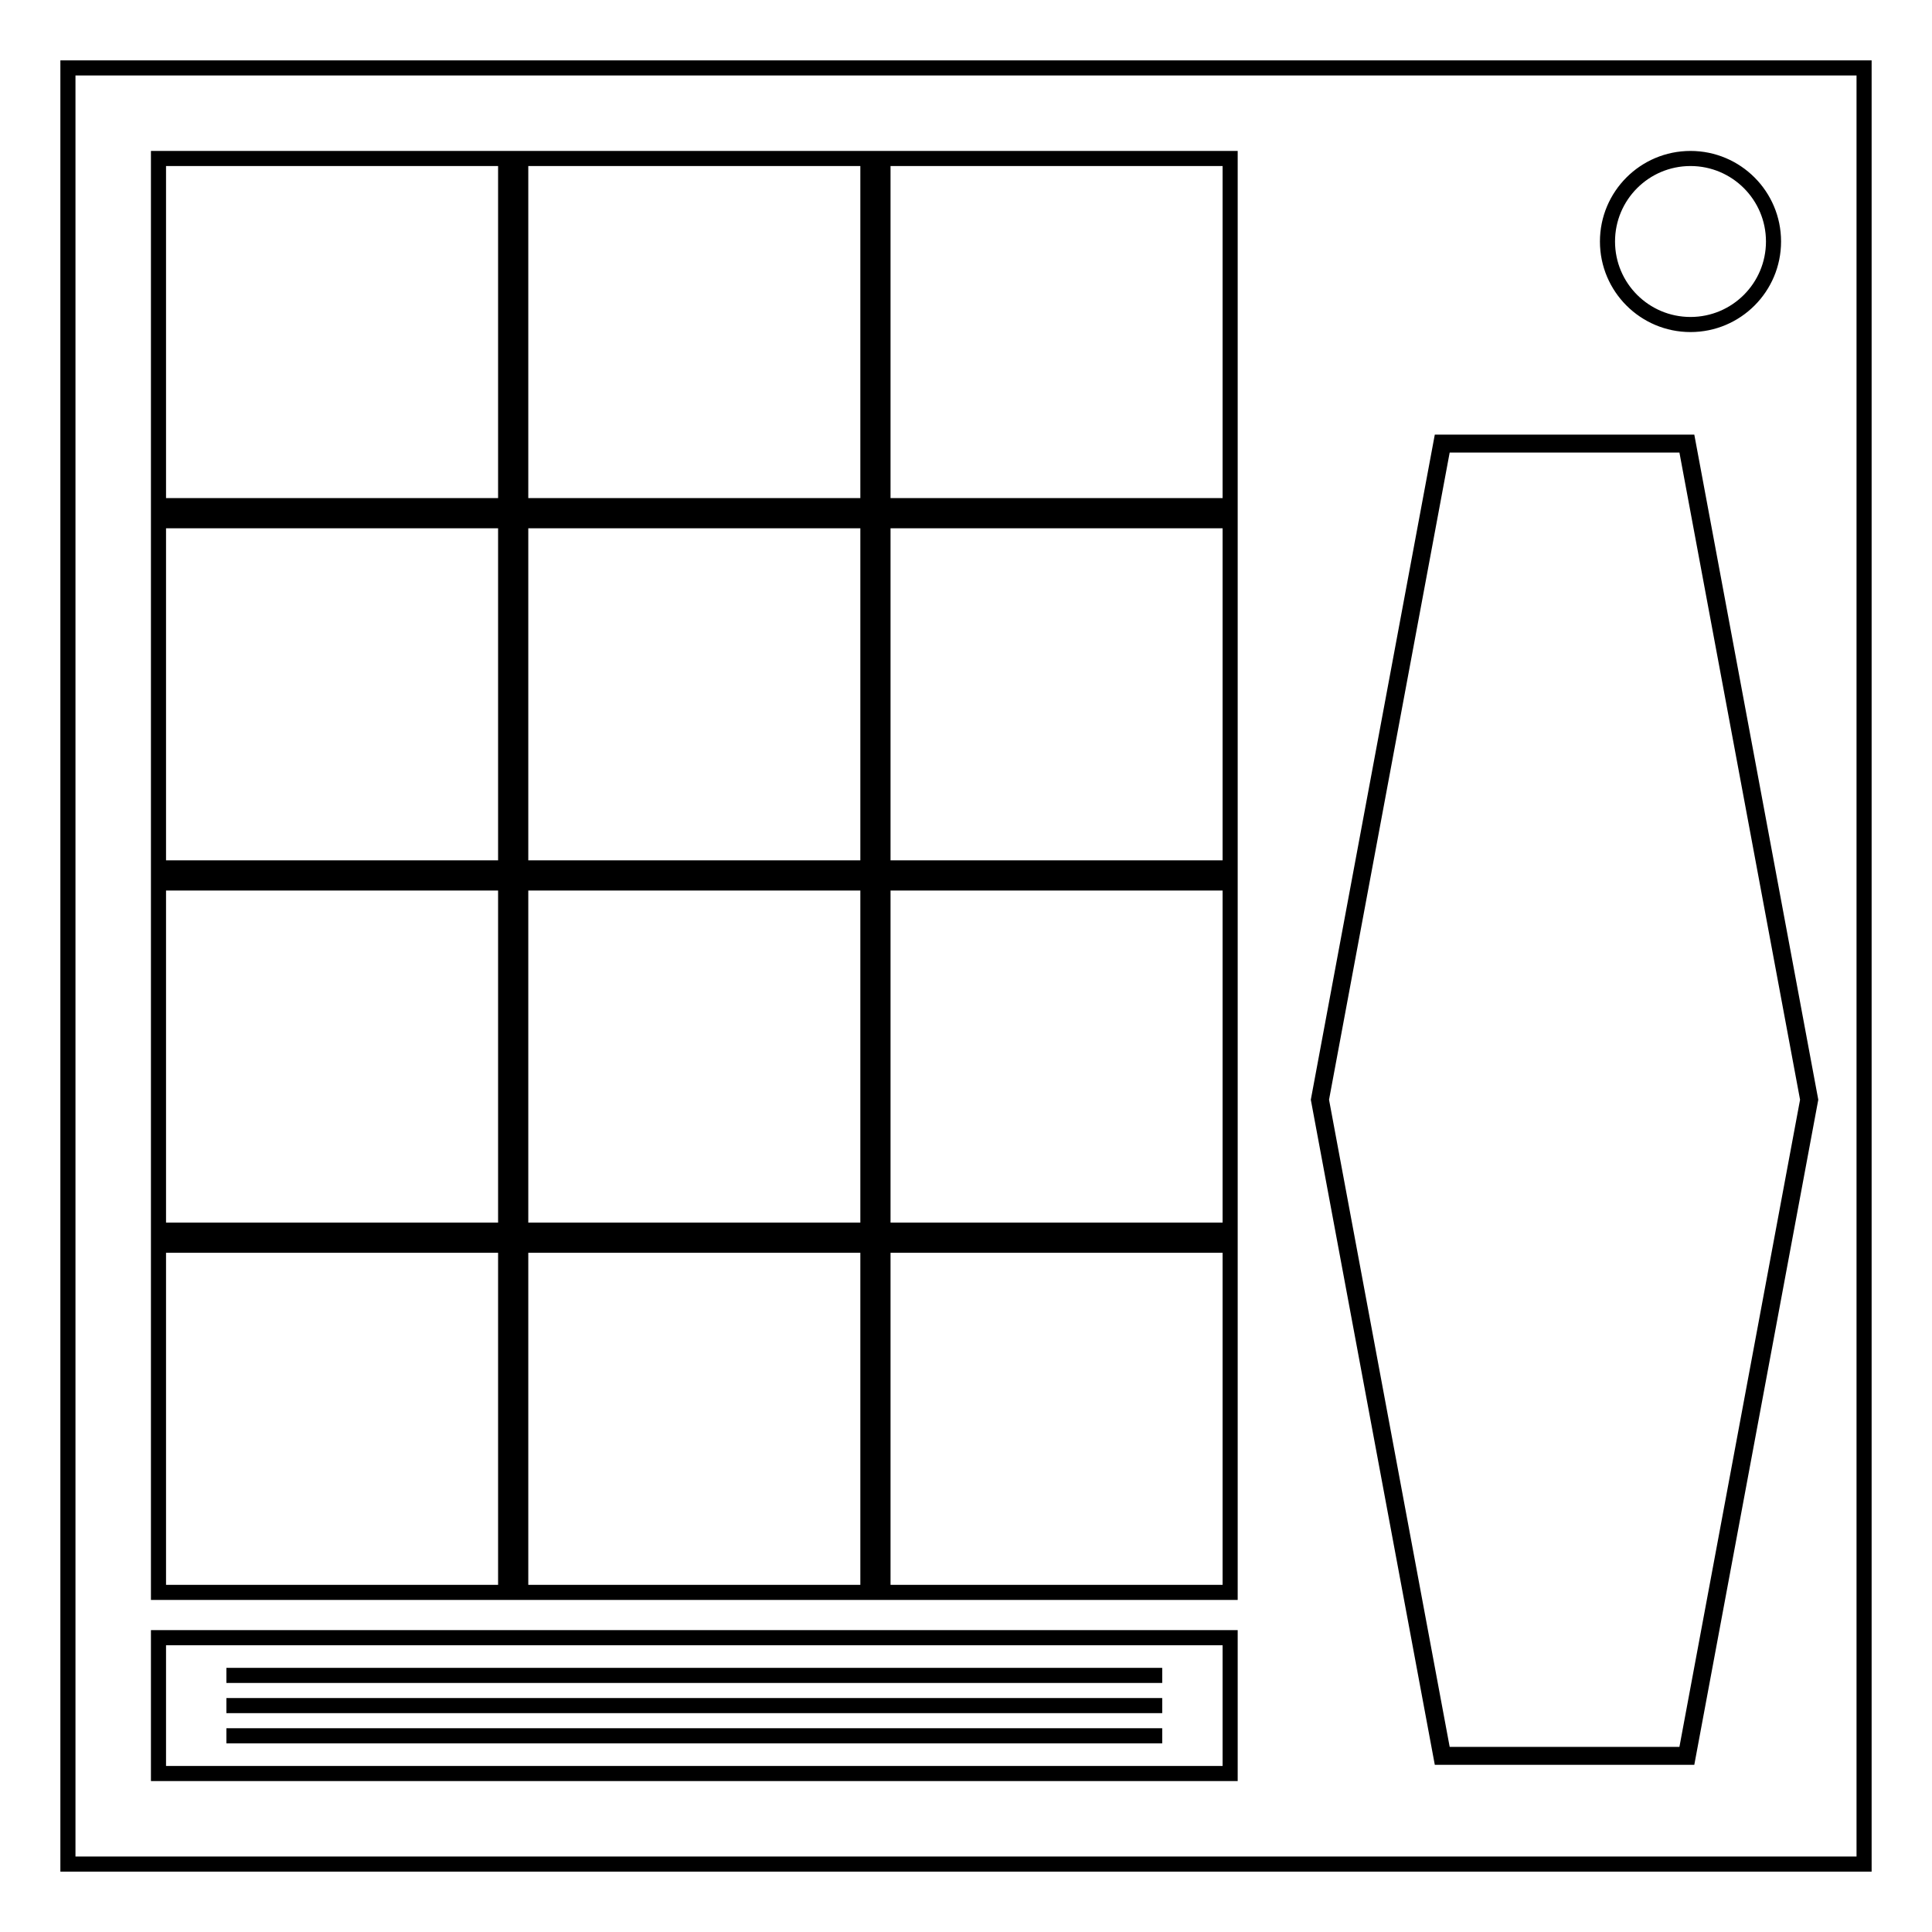
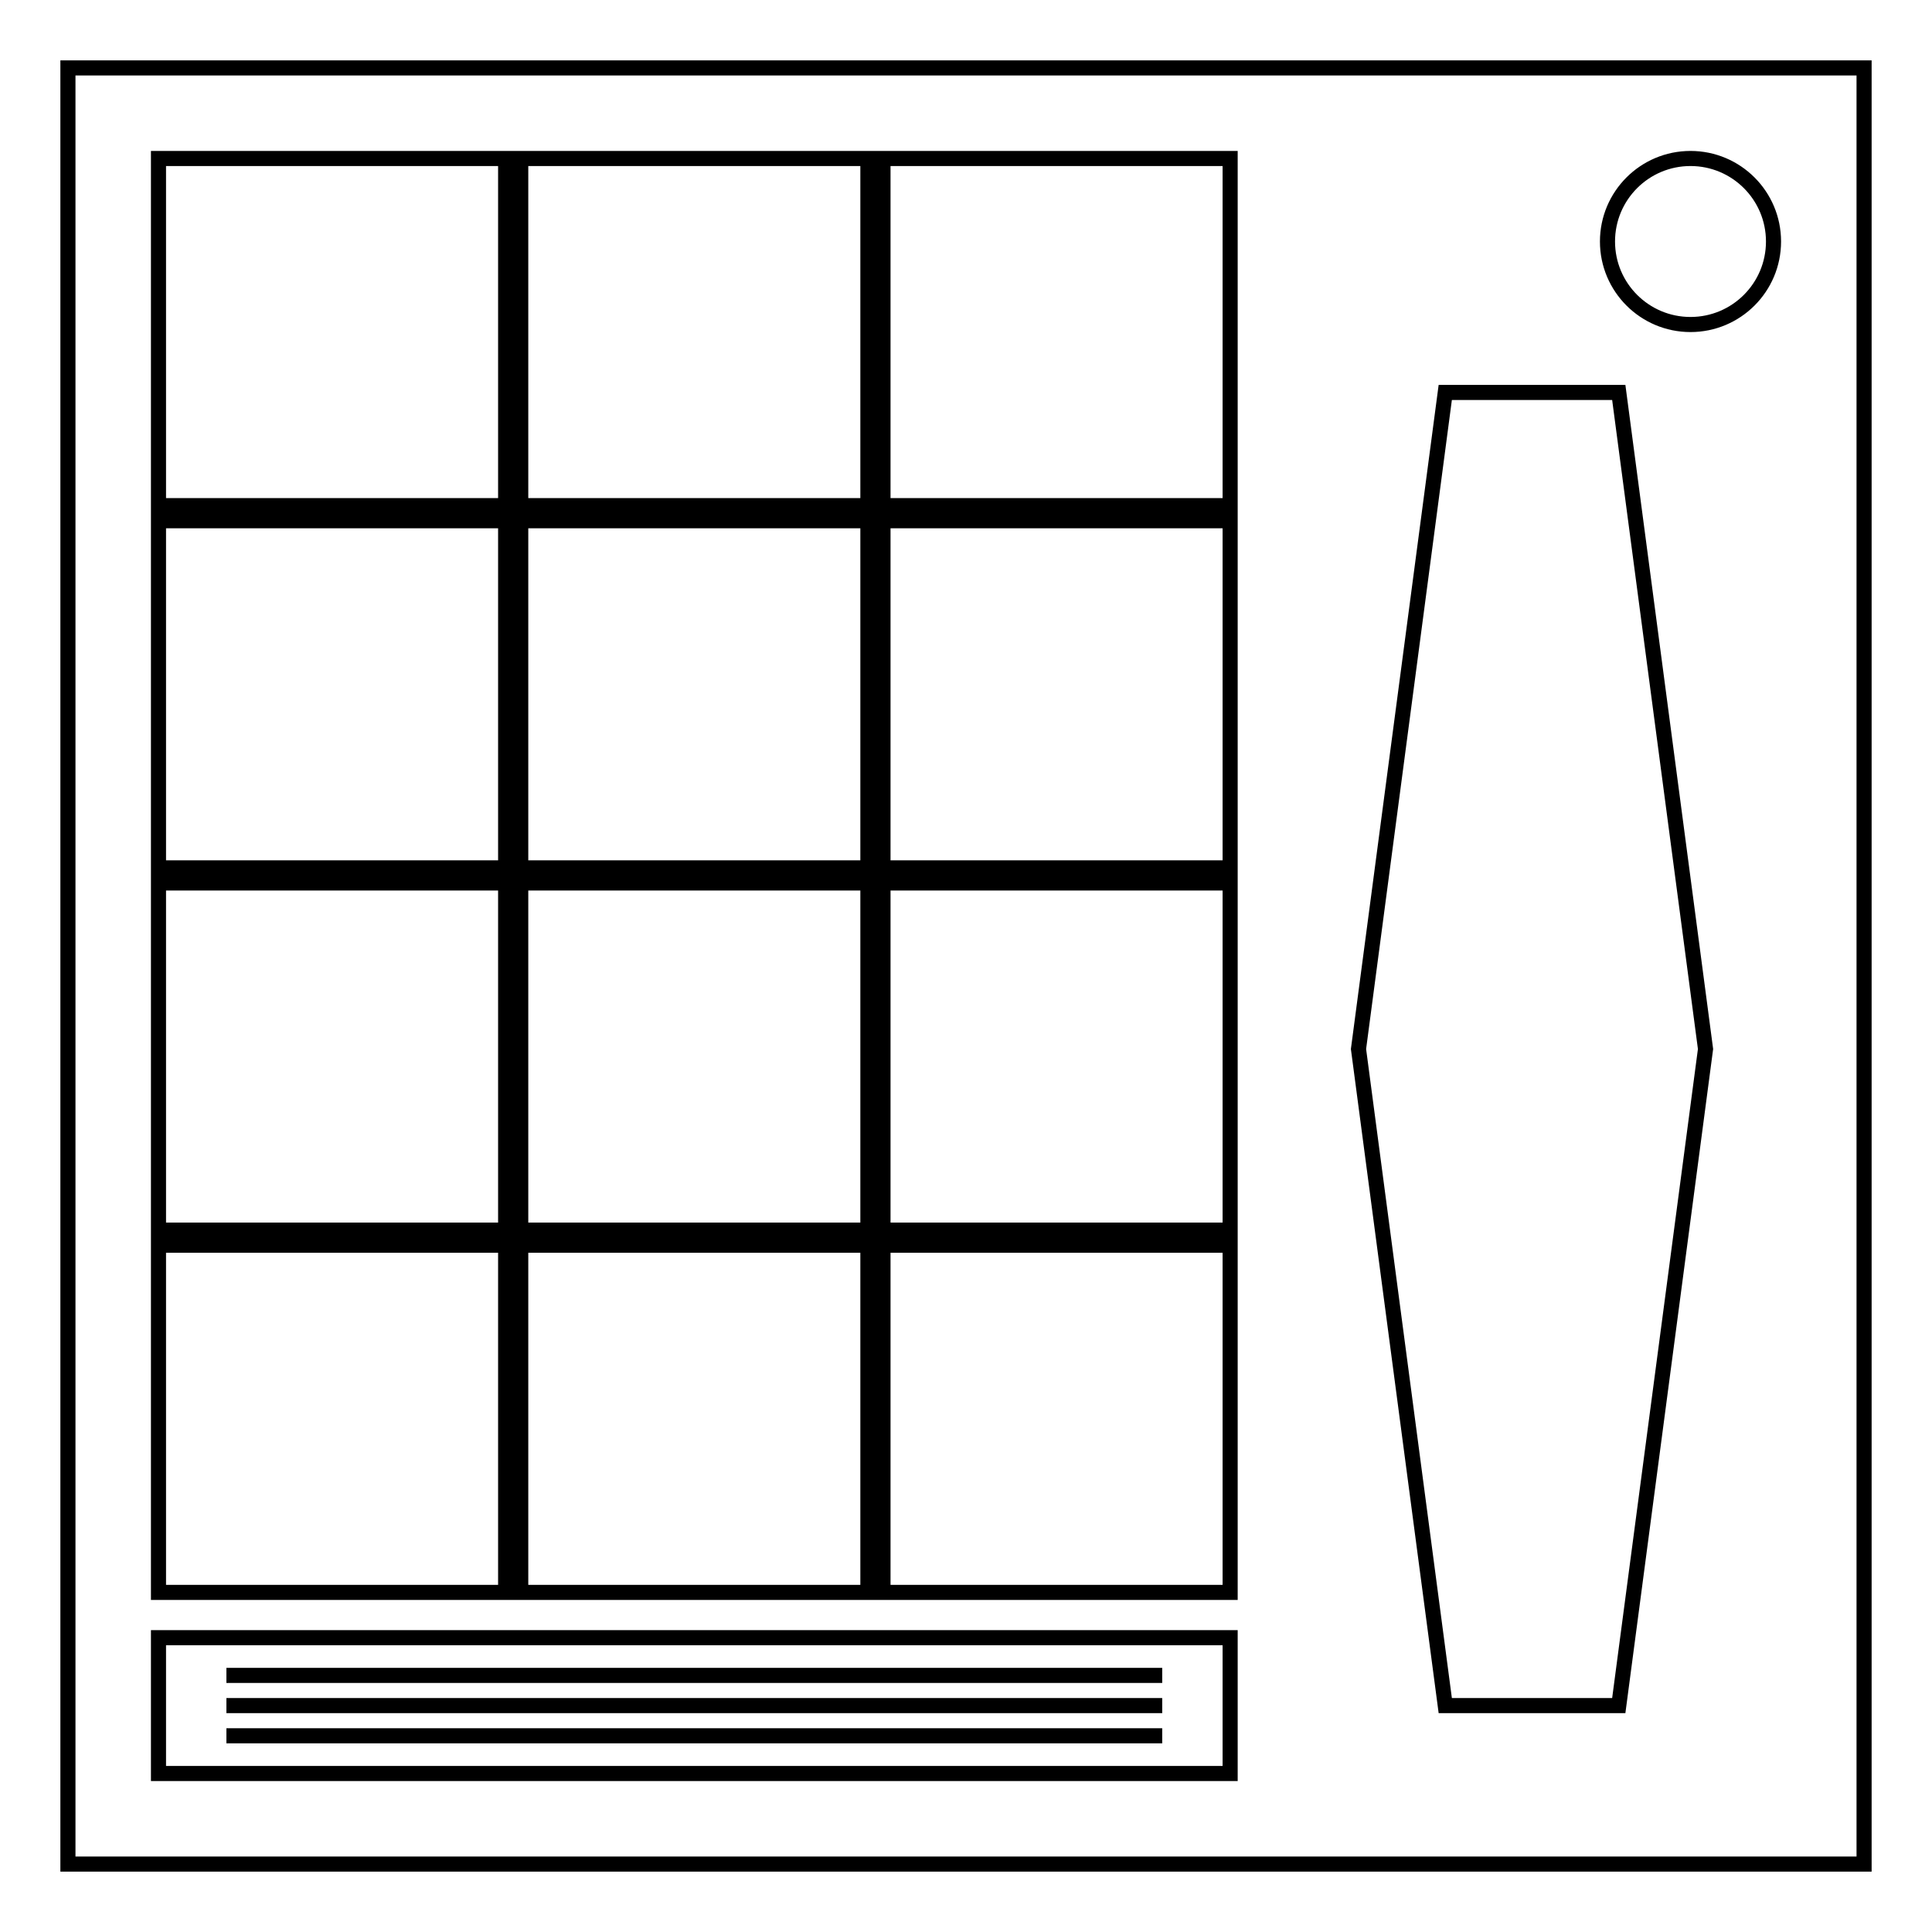
<svg xmlns="http://www.w3.org/2000/svg" width="512" height="512" fill="none">
-   <defs />
  <g style="line-height:1;-inkscape-font-specification:'Oxanium, Normal';font-variant-ligatures:normal;font-variant-caps:normal;font-variant-numeric:normal;font-feature-settings:normal;text-align:center">
-     <path fill="#000" d="M8 535.531v-15.271h3.042l3.615 10.812q.5 1.51.729 2.26.26-.833.812-2.448l3.656-10.625h2.719v15.271h-1.948v-12.781l-4.437 12.781h-1.823l-4.417-13v13zm24.833-1.365q-1.042.885-2.01 1.25-.958.365-2.062.365-1.823 0-2.802-.885-.979-.896-.979-2.281 0-.812.365-1.479.375-.677.969-1.083.604-.406 1.354-.615.552-.146 1.667-.281 2.271-.271 3.344-.646.01-.385.01-.49 0-1.146-.531-1.615-.719-.635-2.135-.635-1.323 0-1.958.469-.625.458-.927 1.635l-1.833-.25q.25-1.177.823-1.896.573-.729 1.656-1.115 1.083-.396 2.51-.396 1.417 0 2.302.333.885.333 1.302.844.417.5.583 1.271.094.479.094 1.729v2.5q0 2.615.115 3.312.125.687.479 1.323h-1.958q-.292-.583-.375-1.365zm-.156-4.187q-1.021.417-3.062.708-1.156.167-1.635.375-.479.208-.74.615-.26.396-.26.885 0 .75.562 1.25.573.5 1.667.5 1.083 0 1.927-.469.844-.479 1.24-1.302.302-.635.302-1.875zm11.99 5.552v-1.396q-1.052 1.646-3.094 1.646-1.323 0-2.437-.729-1.104-.729-1.719-2.031-.604-1.312-.604-3.01 0-1.656.552-3 .552-1.354 1.656-2.073 1.104-.719 2.469-.719 1 0 1.781.427.781.417 1.271 1.094v-5.479h1.865v15.271zm-5.927-5.521q0 2.125.896 3.177.896 1.052 2.115 1.052 1.229 0 2.083-1 .865-1.01.865-3.073 0-2.271-.875-3.333-.875-1.062-2.156-1.062-1.25 0-2.094 1.021-.833 1.021-.833 3.219zm18.198 1.958l1.937.24q-.458 1.698-1.698 2.635-1.24.938-3.167.938-2.427 0-3.854-1.49-1.417-1.5-1.417-4.198 0-2.792 1.437-4.333 1.437-1.542 3.729-1.542 2.219 0 3.625 1.51 1.406 1.51 1.406 4.25 0 .167-.01.5h-8.25q.104 1.823 1.031 2.792.927.969 2.312.969 1.031 0 1.76-.542.729-.542 1.156-1.729zm-6.156-3.031h6.177q-.125-1.396-.708-2.094-.896-1.083-2.323-1.083-1.292 0-2.177.865-.875.865-.969 2.312zm18.104 6.594h-1.74v-15.271h1.875v5.448q1.187-1.49 3.031-1.49 1.021 0 1.927.417.917.406 1.5 1.156.594.74.927 1.792.333 1.052.333 2.25 0 2.844-1.406 4.396-1.406 1.552-3.375 1.552-1.958 0-3.073-1.635zm-.021-5.615q0 1.99.542 2.875.885 1.448 2.396 1.448 1.229 0 2.125-1.062.896-1.073.896-3.188 0-2.167-.865-3.198-.854-1.031-2.073-1.031-1.229 0-2.125 1.073-.896 1.062-.896 3.083zm10.083 9.875l-.208-1.76q.615.167 1.073.167.625 0 1-.208.375-.208.615-.583.177-.281.573-1.396.052-.156.167-.458l-4.198-11.083h2.021l2.302 6.406q.448 1.219.802 2.562.323-1.292.771-2.521l2.365-6.448h1.875l-4.208 11.25q-.677 1.823-1.052 2.51-.5.927-1.146 1.354-.646.438-1.542.438-.542 0-1.208-.229zm16.823-4.26v-15.271h2.021v13.469h7.521v1.802zm11.729-13.115v-2.156h1.875v2.156zm0 13.115v-11.062h1.875v11.062zm4.698 0v-15.271h1.875v15.271zm4.042-3.302l1.854-.292q.156 1.115.865 1.708.719.594 2 .594 1.292 0 1.917-.521.625-.531.625-1.24 0-.635-.552-1-.385-.25-1.917-.635-2.062-.521-2.865-.896-.792-.385-1.208-1.052-.406-.677-.406-1.49 0-.74.333-1.365.344-.635.927-1.052.438-.323 1.188-.542.76-.229 1.625-.229 1.302 0 2.281.375.99.375 1.458 1.021.469.635.646 1.708l-1.833.25q-.125-.854-.729-1.333-.594-.479-1.688-.479-1.292 0-1.844.427-.552.427-.552 1 0 .365.229.656.229.302.719.5.281.104 1.656.479 1.99.531 2.771.875.792.333 1.24.979.448.646.448 1.604 0 .937-.552 1.771-.542.823-1.573 1.281-1.031.448-2.333.448-2.156 0-3.292-.896-1.125-.896-1.437-2.656zm11.417 3.302v-15.271h1.875v5.479q1.312-1.521 3.312-1.521 1.229 0 2.135.49.906.479 1.292 1.333.396.854.396 2.479v7.01h-1.875v-7.01q0-1.406-.615-2.042-.604-.646-1.719-.646-.833 0-1.573.438-.729.427-1.042 1.167t-.312 2.042v6.052zm19.094-1.365q-1.042.885-2.01 1.25-.958.365-2.062.365-1.823 0-2.802-.885-.979-.896-.979-2.281 0-.812.365-1.479.375-.677.969-1.083.604-.406 1.354-.615.552-.146 1.667-.281 2.271-.271 3.344-.646.01-.385.01-.49 0-1.146-.531-1.615-.719-.635-2.135-.635-1.323 0-1.958.469-.625.458-.927 1.635l-1.833-.25q.25-1.177.823-1.896.573-.729 1.656-1.115 1.083-.396 2.51-.396 1.417 0 2.302.333.885.333 1.302.844.417.5.583 1.271.094.479.094 1.729v2.5q0 2.615.115 3.312.125.687.479 1.323h-1.958q-.292-.583-.375-1.365zm-.156-4.187q-1.021.417-3.062.708-1.156.167-1.635.375-.479.208-.74.615-.26.396-.26.885 0 .75.562 1.25.573.5 1.667.5 1.083 0 1.927-.469.844-.479 1.24-1.302.302-.635.302-1.875zm11.99 5.552v-1.396q-1.052 1.646-3.094 1.646-1.323 0-2.437-.729-1.104-.729-1.719-2.031-.604-1.312-.604-3.01 0-1.656.552-3 .552-1.354 1.656-2.073 1.104-.719 2.469-.719 1 0 1.781.427.781.417 1.271 1.094v-5.479h1.865v15.271zm-5.927-5.521q0 2.125.896 3.177.896 1.052 2.115 1.052 1.229 0 2.083-1 .865-1.01.865-3.073 0-2.271-.875-3.333t-2.156-1.062q-1.25 0-2.094 1.021-.833 1.021-.833 3.219zm9.927-.01q0-3.073 1.708-4.552 1.427-1.229 3.479-1.229 2.281 0 3.729 1.5 1.448 1.49 1.448 4.125 0 2.135-.646 3.365-.635 1.219-1.865 1.896-1.219.677-2.667.677-2.323 0-3.76-1.49-1.427-1.49-1.427-4.292zm1.927 0q0 2.125.927 3.187.927 1.052 2.333 1.052 1.396 0 2.323-1.062.927-1.062.927-3.24 0-2.052-.938-3.104-.927-1.062-2.312-1.062-1.406 0-2.333 1.052-.927 1.052-.927 3.177zm12.687 5.531l-3.385-11.062h1.938l1.76 6.385.656 2.375q.042-.177.573-2.281l1.76-6.479h1.927l1.656 6.417.552 2.115.635-2.135 1.896-6.396h1.823l-3.458 11.062h-1.948l-1.76-6.625-.427-1.885-2.24 8.51zm19.917 0h-1.875v-11.948q-.677.646-1.781 1.292-1.094.646-1.969.969v-1.812q1.573-.74 2.75-1.792 1.177-1.052 1.667-2.042h1.208zm5.094-3.531l1.802-.167q.229 1.271.875 1.844.646.573 1.656.573.865 0 1.51-.396.656-.396 1.073-1.052.417-.667.698-1.792.281-1.125.281-2.292 0-.125-.01-.375-.562.896-1.542 1.458-.969.552-2.104.552-1.896 0-3.208-1.375-1.312-1.375-1.312-3.625 0-2.323 1.365-3.74 1.375-1.417 3.438-1.417 1.49 0 2.719.802 1.24.802 1.875 2.292.646 1.479.646 4.292 0 2.927-.635 4.667-.635 1.729-1.896 2.635-1.25.906-2.937.906-1.792 0-2.927-.99-1.135-1-1.365-2.802zm7.677-6.74q0-1.615-.865-2.562-.854-.948-2.062-.948-1.25 0-2.177 1.021-.927 1.021-.927 2.646 0 1.458.875 2.375.885.906 2.177.906 1.302 0 2.135-.906.844-.917.844-2.531zm4.198 6.74l1.802-.167q.229 1.271.875 1.844.646.573 1.656.573.865 0 1.51-.396.656-.396 1.073-1.052.417-.667.698-1.792.281-1.125.281-2.292 0-.125-.01-.375-.562.896-1.542 1.458-.969.552-2.104.552-1.896 0-3.208-1.375-1.312-1.375-1.312-3.625 0-2.323 1.365-3.74 1.375-1.417 3.438-1.417 1.49 0 2.719.802 1.24.802 1.875 2.292.646 1.479.646 4.292 0 2.927-.635 4.667-.635 1.729-1.896 2.635-1.25.906-2.937.906-1.792 0-2.927-.99-1.135-1-1.365-2.802zm7.677-6.74q0-1.615-.865-2.562-.854-.948-2.062-.948-1.25 0-2.177 1.021-.927 1.021-.927 2.646 0 1.458.875 2.375.885.906 2.177.906 1.302 0 2.135-.906.844-.917.844-2.531zm4.042-3v-1.802h9.885v1.458q-1.458 1.552-2.896 4.125-1.427 2.573-2.208 5.292-.562 1.917-.719 4.198h-1.927q.031-1.802.708-4.354.677-2.552 1.938-4.917 1.271-2.375 2.698-4zm17.49 7.74q0-3.073 1.708-4.552 1.427-1.229 3.479-1.229 2.281 0 3.729 1.5 1.448 1.49 1.448 4.125 0 2.135-.646 3.365-.635 1.219-1.865 1.896-1.219.677-2.667.677-2.323 0-3.76-1.49-1.427-1.49-1.427-4.292zm1.927 0q0 2.125.927 3.187.927 1.052 2.333 1.052 1.396 0 2.323-1.062.927-1.062.927-3.24 0-2.052-.938-3.104-.927-1.062-2.312-1.062-1.406 0-2.333 1.052-.927 1.052-.927 3.177zm10.646 5.531v-11.062h1.688v1.573q1.219-1.823 3.521-1.823 1 0 1.833.365.844.354 1.26.938.417.583.583 1.385.104.521.104 1.823v6.802h-1.875v-6.729q0-1.146-.219-1.708-.219-.573-.781-.906-.552-.344-1.302-.344-1.198 0-2.073.76-.865.76-.865 2.885v6.042zm18.01 0v-15.271h2.073l8.021 11.99v-11.99h1.937v15.271h-2.073l-8.021-12v12zm22.771-3.562l1.938.24q-.458 1.698-1.698 2.635-1.24.938-3.167.938-2.427 0-3.854-1.49-1.417-1.5-1.417-4.198 0-2.792 1.438-4.333 1.438-1.542 3.729-1.542 2.219 0 3.625 1.51 1.406 1.51 1.406 4.25 0 .167-.01.5h-8.25q.104 1.823 1.031 2.792.927.969 2.312.969 1.031 0 1.76-.542.729-.542 1.156-1.729zm-6.156-3.031h6.177q-.125-1.396-.708-2.094-.896-1.083-2.323-1.083-1.292 0-2.177.865-.875.865-.969 2.312zm12.5 6.594l-3.385-11.062h1.938l1.76 6.385.656 2.375q.042-.177.573-2.281l1.76-6.479h1.927l1.656 6.417.552 2.115.635-2.135 1.896-6.396h1.823l-3.458 11.062h-1.948l-1.76-6.625-.427-1.885-2.24 8.51zm20.76-5.99v-1.792l6.469-.01v5.667q-1.49 1.188-3.073 1.792-1.583.594-3.25.594-2.25 0-4.094-.958-1.833-.969-2.771-2.792-.938-1.823-.938-4.073 0-2.229.927-4.156.938-1.938 2.688-2.875t4.031-.938q1.656 0 2.99.542 1.344.531 2.104 1.49.76.958 1.156 2.5l-1.823.5q-.344-1.167-.854-1.833-.51-.667-1.458-1.062-.948-.406-2.104-.406-1.385 0-2.396.427-1.01.417-1.635 1.104-.615.687-.958 1.51-.583 1.417-.583 3.073 0 2.042.698 3.417.708 1.375 2.052 2.042 1.344.667 2.854.667 1.312 0 2.562-.5 1.25-.51 1.896-1.083v-2.844zm9.177 5.99v-11.062h1.687v1.677q.646-1.177 1.188-1.552.552-.375 1.208-.375.948 0 1.927.604l-.646 1.74q-.688-.406-1.375-.406-.615 0-1.104.375-.49.365-.698 1.021-.312 1-.312 2.187v5.792zm6.448-5.531q0-3.073 1.708-4.552 1.427-1.229 3.479-1.229 2.281 0 3.729 1.5 1.448 1.49 1.448 4.125 0 2.135-.646 3.365-.635 1.219-1.865 1.896-1.219.677-2.667.677-2.323 0-3.76-1.49-1.427-1.49-1.427-4.292zm1.927 0q0 2.125.927 3.187.927 1.052 2.333 1.052 1.396 0 2.323-1.062.927-1.062.927-3.24 0-2.052-.938-3.104-.927-1.062-2.312-1.062-1.406 0-2.333 1.052-.927 1.052-.927 3.177zm17.896 5.531v-1.625q-1.292 1.875-3.51 1.875-.979 0-1.833-.375-.844-.375-1.26-.938-.406-.573-.573-1.396-.115-.552-.115-1.75v-6.854h1.875v6.135q0 1.469.115 1.979.177.74.75 1.167.573.417 1.417.417.844 0 1.583-.427.74-.438 1.042-1.177.312-.75.312-2.167v-5.927h1.875v11.062zm4.625 0v-11.062h1.688v1.573q1.219-1.823 3.521-1.823 1 0 1.833.365.844.354 1.26.938.417.583.583 1.385.104.521.104 1.823v6.802h-1.875v-6.729q0-1.146-.219-1.708-.219-.573-.781-.906-.552-.344-1.302-.344-1.198 0-2.073.76-.865.76-.865 2.885v6.042zm19.052 0v-1.396q-1.052 1.646-3.094 1.646-1.323 0-2.437-.729-1.104-.729-1.719-2.031-.604-1.312-.604-3.01 0-1.656.552-3 .552-1.354 1.656-2.073 1.104-.719 2.469-.719 1 0 1.781.427.781.417 1.271 1.094v-5.479h1.865v15.271zm-5.927-5.521q0 2.125.896 3.177.896 1.052 2.115 1.052 1.229 0 2.083-1 .865-1.01.865-3.073 0-2.271-.875-3.333t-2.156-1.062q-1.25 0-2.094 1.021-.833 1.021-.833 3.219zm9.875 2.219l1.854-.292q.156 1.115.865 1.708.719.594 2 .594 1.292 0 1.917-.521.625-.531.625-1.24 0-.635-.552-1-.385-.25-1.917-.635-2.062-.521-2.865-.896-.792-.385-1.208-1.052-.406-.677-.406-1.49 0-.74.333-1.365.344-.635.927-1.052.438-.323 1.188-.542.76-.229 1.625-.229 1.302 0 2.281.375.99.375 1.458 1.021.469.635.646 1.708l-1.833.25q-.125-.854-.729-1.333-.594-.479-1.688-.479-1.292 0-1.844.427-.552.427-.552 1 0 .365.229.656.229.302.719.5.281.104 1.656.479 1.99.531 2.771.875.792.333 1.24.979.448.646.448 1.604 0 .937-.552 1.771-.542.823-1.573 1.281-1.031.448-2.333.448-2.156 0-3.292-.896-1.125-.896-1.438-2.656z" aria-label="Made by Lilshadow1997 on NewGrounds" font-family="Arial" font-size="21.333" font-weight="400" letter-spacing="0" style="-inkscape-font-specification:Arial" text-anchor="middle" word-spacing="0" />
+     <path d="M8 535.531v-15.27h3.042l3.614 10.812q.5 1.51.73 2.26.26-.833.812-2.448l3.656-10.625h2.719v15.271h-1.948V522.75l-4.438 12.781h-1.822l-4.417-13v13zm24.833-1.364q-1.041.885-2.01 1.25-.958.364-2.063.364-1.823 0-2.802-.885-.979-.896-.979-2.281 0-.813.365-1.48.375-.677.968-1.083.605-.406 1.355-.614.552-.146 1.666-.282 2.271-.27 3.344-.646.01-.385.01-.49 0-1.145-.53-1.614-.72-.635-2.136-.635-1.323 0-1.959.469-.625.458-.927 1.635l-1.833-.25q.25-1.177.823-1.896.573-.729 1.656-1.114 1.084-.396 2.51-.396 1.417 0 2.303.333.885.333 1.302.844.416.5.583 1.27.094.48.094 1.73v2.5q0 2.614.114 3.312.125.688.48 1.323h-1.959q-.291-.583-.375-1.364zm-.156-4.188q-1.02.417-3.062.709-1.157.166-1.636.375-.479.208-.74.614-.26.396-.26.886 0 .75.563 1.25.573.5 1.666.5 1.084 0 1.927-.47.844-.478 1.24-1.301.302-.636.302-1.875zm11.99 5.552v-1.396q-1.052 1.646-3.094 1.646-1.323 0-2.438-.729-1.104-.73-1.718-2.031-.605-1.313-.605-3.01 0-1.657.553-3 .552-1.355 1.656-2.073 1.104-.72 2.469-.72 1 0 1.78.428.782.417 1.272 1.094v-5.48h1.864v15.271zm-5.927-5.52q0 2.124.895 3.177.896 1.052 2.115 1.052 1.23 0 2.083-1 .865-1.01.865-3.073 0-2.271-.875-3.334-.875-1.062-2.156-1.062-1.25 0-2.094 1.02-.833 1.022-.833 3.22zm18.197 1.958l1.938.24q-.458 1.697-1.698 2.635-1.24.937-3.167.937-2.427 0-3.854-1.49-1.416-1.5-1.416-4.197 0-2.792 1.437-4.334 1.438-1.541 3.73-1.541 2.218 0 3.624 1.51 1.406 1.51 1.406 4.25 0 .167-.01.5h-8.25q.104 1.823 1.031 2.792.927.969 2.313.969 1.031 0 1.76-.542.73-.542 1.156-1.73zm-6.156-3.031h6.177q-.125-1.396-.708-2.094-.896-1.084-2.323-1.084-1.292 0-2.177.865-.875.865-.969 2.313zm18.104 6.593h-1.74v-15.27h1.876v5.447q1.187-1.49 3.031-1.49 1.02 0 1.927.417.917.407 1.5 1.157.594.74.927 1.791.333 1.052.333 2.25 0 2.844-1.406 4.396t-3.375 1.552q-1.958 0-3.073-1.635zm-.02-5.614q0 1.99.541 2.875.886 1.448 2.396 1.448 1.23 0 2.125-1.063.896-1.073.896-3.187 0-2.167-.865-3.198-.854-1.032-2.073-1.032-1.229 0-2.125 1.073-.896 1.063-.896 3.084zm10.083 9.875l-.209-1.76q.615.166 1.073.166.625 0 1-.208.375-.209.615-.584.177-.281.573-1.396.052-.156.167-.458l-4.198-11.083h2.02l2.303 6.406q.447 1.219.802 2.562.323-1.291.77-2.52l2.365-6.448h1.875l-4.208 11.25q-.677 1.823-1.052 2.51-.5.927-1.146 1.354-.646.438-1.542.438-.542 0-1.208-.23zm16.823-4.26V520.26h2.02v13.47h7.521v1.801zm11.729-13.115v-2.157h1.875v2.157zm0 13.114V524.47h1.875v11.062zm4.698 0v-15.27h1.875v15.27zm4.041-3.302l1.855-.291q.156 1.114.864 1.708.719.594 2 .594 1.292 0 1.917-.521.625-.532.625-1.24 0-.635-.552-1-.386-.25-1.917-.635-2.062-.521-2.865-.896-.791-.385-1.208-1.052-.406-.677-.406-1.49 0-.74.333-1.364.344-.636.927-1.052.438-.323 1.188-.542.76-.23 1.625-.23 1.302 0 2.281.376.99.375 1.458 1.02.47.636.646 1.709l-1.833.25q-.125-.854-.73-1.333-.593-.48-1.687-.48-1.291 0-1.844.428-.552.427-.552 1 0 .364.23.656.229.302.718.5.282.104 1.657.479 1.99.531 2.77.875.792.333 1.24.98.448.645.448 1.603 0 .938-.552 1.771-.542.823-1.573 1.281-1.031.448-2.333.448-2.157 0-3.292-.896-1.125-.895-1.438-2.656zm11.417 3.302v-15.27h1.875v5.479q1.313-1.521 3.313-1.521 1.229 0 2.135.49.906.479 1.292 1.333.395.854.395 2.479v7.01h-1.875v-7.01q0-1.406-.614-2.042-.604-.646-1.719-.646-.833 0-1.573.438-.729.427-1.041 1.167t-.313 2.041v6.052zm19.094-1.364q-1.042.885-2.01 1.25-.959.364-2.063.364-1.823 0-2.802-.885-.98-.896-.98-2.281 0-.813.365-1.48.375-.677.969-1.083.604-.406 1.354-.614.552-.146 1.667-.282 2.27-.27 3.344-.646.01-.385.01-.49 0-1.145-.531-1.614-.72-.635-2.136-.635-1.323 0-1.958.469-.625.458-.927 1.635l-1.833-.25q.25-1.177.822-1.896.573-.729 1.657-1.114 1.083-.396 2.51-.396 1.417 0 2.302.333.886.333 1.302.844.417.5.584 1.27.093.48.093 1.73v2.5q0 2.614.115 3.312.125.688.48 1.323h-1.96q-.29-.583-.374-1.364zm-.156-4.188q-1.021.417-3.063.709-1.156.166-1.635.375-.48.208-.74.614-.26.396-.26.886 0 .75.562 1.25.573.5 1.667.5 1.083 0 1.927-.47.844-.478 1.24-1.301.302-.636.302-1.875zm11.99 5.552v-1.396q-1.053 1.646-3.095 1.646-1.323 0-2.437-.729-1.104-.73-1.719-2.031-.604-1.313-.604-3.01 0-1.657.552-3 .552-1.355 1.656-2.073 1.104-.72 2.469-.72 1 0 1.781.428.782.417 1.271 1.094v-5.48h1.865v15.271zm-5.928-5.52q0 2.124.896 3.177.896 1.052 2.114 1.052 1.23 0 2.084-1 .864-1.01.864-3.073 0-2.271-.875-3.334t-2.156-1.062q-1.25 0-2.094 1.02-.833 1.022-.833 3.22zm9.927-.011q0-3.073 1.708-4.552 1.427-1.23 3.48-1.23 2.28 0 3.729 1.5 1.448 1.49 1.448 4.126 0 2.135-.646 3.364-.636 1.22-1.865 1.896-1.219.677-2.666.677-2.323 0-3.76-1.49-1.428-1.489-1.428-4.291zm1.927 0q0 2.125.927 3.187.927 1.053 2.334 1.053 1.395 0 2.322-1.063.928-1.062.928-3.24 0-2.052-.938-3.104-.927-1.062-2.312-1.062-1.407 0-2.334 1.052T164.51 530zm12.688 5.531l-3.386-11.062h1.938l1.76 6.385.656 2.375q.042-.177.573-2.281l1.76-6.48h1.928l1.656 6.417.552 2.115.636-2.135 1.895-6.396h1.823l-3.458 11.062h-1.948l-1.76-6.625-.427-1.885-2.24 8.51zm19.916 0h-1.875v-11.948q-.677.646-1.781 1.292-1.094.646-1.969.969v-1.813q1.573-.74 2.75-1.791 1.177-1.052 1.667-2.042h1.208zm5.094-3.531l1.802-.167q.23 1.271.875 1.844.646.573 1.656.573.865 0 1.51-.396.657-.396 1.074-1.052.416-.667.698-1.792.28-1.125.28-2.291 0-.125-.01-.375-.562.896-1.541 1.458-.969.552-2.104.552-1.896 0-3.209-1.375-1.312-1.375-1.312-3.625 0-2.323 1.364-3.74 1.375-1.416 3.438-1.416 1.49 0 2.719.802 1.24.802 1.875 2.292.645 1.479.645 4.291 0 2.927-.635 4.667-.635 1.73-1.896 2.635-1.25.907-2.937.907-1.792 0-2.927-.99-1.136-1-1.365-2.802zm7.677-6.74q0-1.614-.864-2.562-.855-.948-2.063-.948-1.25 0-2.177 1.02-.927 1.022-.927 2.647 0 1.458.875 2.375.885.906 2.177.906 1.302 0 2.135-.906.844-.917.844-2.532zm4.198 6.74l1.802-.167q.23 1.271.875 1.844.646.573 1.656.573.865 0 1.51-.396.657-.396 1.074-1.052.416-.667.698-1.792.28-1.125.28-2.291 0-.125-.01-.375-.562.896-1.541 1.458-.969.552-2.104.552-1.896 0-3.209-1.375-1.312-1.375-1.312-3.625 0-2.323 1.364-3.74 1.375-1.416 3.438-1.416 1.49 0 2.719.802 1.24.802 1.875 2.292.645 1.479.645 4.291 0 2.927-.635 4.667-.635 1.73-1.896 2.635-1.25.907-2.937.907-1.792 0-2.927-.99-1.136-1-1.365-2.802zm7.677-6.74q0-1.614-.865-2.562-.854-.948-2.062-.948-1.25 0-2.177 1.02-.927 1.022-.927 2.647 0 1.458.875 2.375.885.906 2.177.906 1.302 0 2.135-.906.844-.917.844-2.532zm4.042-3v-1.802h9.885v1.459q-1.458 1.552-2.896 4.125-1.427 2.573-2.208 5.291-.563 1.917-.719 4.198h-1.927q.031-1.802.708-4.354.678-2.552 1.938-4.917 1.27-2.375 2.698-4zm17.49 7.74q0-3.073 1.708-4.552 1.427-1.23 3.479-1.23 2.281 0 3.729 1.5 1.448 1.49 1.448 4.126 0 2.135-.646 3.364-.635 1.22-1.865 1.896-1.218.677-2.666.677-2.323 0-3.76-1.49-1.428-1.489-1.428-4.291zm1.926 0q0 2.125.927 3.187.928 1.053 2.334 1.053 1.396 0 2.323-1.063.927-1.062.927-3.24 0-2.052-.938-3.104-.927-1.062-2.312-1.062-1.406 0-2.334 1.052-.927 1.052-.927 3.177zm10.646 5.531V524.47h1.688v1.573q1.218-1.823 3.52-1.823 1 0 1.834.364.844.355 1.26.938.417.583.584 1.385.104.521.104 1.823v6.802h-1.875v-6.729q0-1.146-.219-1.708-.219-.573-.781-.906-.552-.344-1.302-.344-1.198 0-2.073.76-.865.76-.865 2.886v6.041zm18.01 0v-15.27h2.073l8.021 11.989v-11.99h1.938v15.271h-2.073l-8.02-12v12zm22.771-3.562l1.938.24q-.458 1.697-1.698 2.635-1.24.937-3.167.937-2.427 0-3.854-1.49-1.417-1.5-1.417-4.197 0-2.792 1.438-4.334 1.437-1.541 3.73-1.541 2.218 0 3.624 1.51 1.406 1.51 1.406 4.25 0 .167-.01.5h-8.25q.104 1.823 1.031 2.792.927.969 2.313.969 1.031 0 1.76-.542.73-.542 1.156-1.73zm-6.156-3.031h6.177q-.125-1.396-.708-2.094-.896-1.084-2.323-1.084-1.292 0-2.177.865-.875.865-.969 2.313zm12.5 6.593l-3.385-11.062h1.937l1.76 6.385.657 2.375q.042-.177.573-2.281l1.76-6.48h1.927l1.657 6.417.552 2.115.635-2.135 1.896-6.396h1.823l-3.459 11.062h-1.947l-1.76-6.625-.428-1.885-2.24 8.51zm20.76-5.99v-1.791l6.47-.01v5.666q-1.49 1.188-3.074 1.792-1.583.594-3.25.594-2.25 0-4.093-.959-1.834-.968-2.771-2.791-.938-1.823-.938-4.073 0-2.23.927-4.156.938-1.938 2.688-2.875t4.031-.938q1.656 0 2.99.542 1.343.53 2.104 1.49.76.958 1.156 2.5l-1.823.5q-.344-1.167-.854-1.834t-1.458-1.063q-.948-.406-2.105-.406-1.385 0-2.395.427-1.01.417-1.636 1.104-.614.688-.958 1.51-.583 1.418-.583 3.074 0 2.041.698 3.416.708 1.375 2.052 2.042 1.343.667 2.854.667 1.312 0 2.562-.5 1.25-.51 1.896-1.084v-2.843zm9.178 5.99V524.47h1.687v1.677q.646-1.177 1.188-1.552.552-.375 1.208-.375.948 0 1.927.604l-.646 1.74q-.687-.407-1.375-.407-.614 0-1.104.375-.49.365-.698 1.021-.312 1-.312 2.188v5.791zm6.447-5.531q0-3.073 1.709-4.552 1.427-1.23 3.479-1.23 2.281 0 3.73 1.5 1.447 1.49 1.447 4.126 0 2.135-.646 3.364-.635 1.22-1.864 1.896-1.22.677-2.667.677-2.323 0-3.76-1.49-1.428-1.489-1.428-4.291zm1.928 0q0 2.125.927 3.187.927 1.053 2.333 1.053 1.396 0 2.323-1.063.927-1.062.927-3.24 0-2.052-.938-3.104-.927-1.062-2.312-1.062-1.406 0-2.333 1.052-.927 1.052-.927 3.177zm17.895 5.531v-1.625q-1.291 1.875-3.51 1.875-.98 0-1.833-.375-.844-.375-1.26-.937-.407-.573-.574-1.396-.114-.552-.114-1.75v-6.854h1.875v6.135q0 1.469.114 1.98.177.739.75 1.166.573.417 1.417.417.844 0 1.583-.427.74-.438 1.042-1.178.312-.75.312-2.166v-5.927h1.875v11.062zm4.625 0V524.47h1.688v1.573q1.219-1.823 3.52-1.823 1 0 1.834.364.844.355 1.26.938.417.583.584 1.385.104.521.104 1.823v6.802h-1.875v-6.729q0-1.146-.219-1.708-.219-.573-.781-.906-.552-.344-1.302-.344-1.198 0-2.073.76-.865.76-.865 2.886v6.041zm19.052 0v-1.396q-1.052 1.646-3.093 1.646-1.323 0-2.438-.729-1.104-.73-1.719-2.031-.604-1.313-.604-3.01 0-1.657.552-3 .552-1.355 1.657-2.073 1.104-.72 2.468-.72 1 0 1.782.428.78.417 1.27 1.094v-5.48h1.865v15.271zm-5.927-5.52q0 2.124.896 3.177.896 1.052 2.115 1.052 1.229 0 2.083-1 .865-1.01.865-3.073 0-2.271-.875-3.334t-2.157-1.062q-1.25 0-2.093 1.02-.834 1.022-.834 3.22zm9.875 2.218l1.854-.291q.157 1.114.865 1.708.719.594 2 .594 1.292 0 1.917-.521.625-.532.625-1.24 0-.635-.552-1-.386-.25-1.917-.635-2.063-.521-2.865-.896-.791-.385-1.208-1.052-.406-.677-.406-1.49 0-.74.333-1.364.344-.636.927-1.052.438-.323 1.188-.542.76-.23 1.625-.23 1.302 0 2.281.376.99.375 1.458 1.02.469.636.646 1.709l-1.833.25q-.125-.854-.73-1.333-.593-.48-1.687-.48-1.292 0-1.844.428-.552.427-.552 1 0 .364.23.656.229.302.718.5.281.104 1.656.479 1.99.531 2.771.875.792.333 1.24.98.448.645.448 1.603 0 .938-.552 1.771-.542.823-1.573 1.281-1.031.448-2.334.448-2.156 0-3.291-.896-1.125-.895-1.438-2.656z" style="-inkscape-font-specification:Arial" fill="#000" aria-label="Made by Lilshadow1997 on NewGrounds" font-family="Arial" font-size="21.333" font-weight="400" letter-spacing="0" text-anchor="middle" word-spacing="0" />
  </g>
-   <path stroke="#000" stroke-width="4" d="M18 18H494V494H18z" />
-   <path stroke="#000" stroke-width="4" d="M470 64a22 22 0 01-22 22 22 22 0 01-22-22 22 22 0 0122-22 22 22 0 0122 22" />
-   <path stroke="#000" stroke-width="4.748" d="M382.208 117.554l-32.414 173.881 32.414 173.881 64.828-0 32.414-173.881-32.414-173.881z" />
-   <path stroke="#000" stroke-width="4" d="M42 42h92v92H42zm96 0h92v92H138zm96 0h92v92H234zM42 138h92v92H42zm96 0h92v92H138zm96 0h92v92H234zM42 234h92v92H42zm96 0h92v92H138zm96 0h92v92H234zM42 330h92v92H42zm96 0h92v92H138zm96 0h92v92H234zM42 434h284v36H42zm18 18H308m-248-8H308M60 460H308" />
+   <path stroke="#000" stroke-width="4" d="M18 18h476v476H18z" />
+   <circle cx="448" cy="64" r="22" stroke="#000" stroke-width="4" />
+   <path stroke="#000" stroke-width="4" d="M383.009 104l-22.992 174 22.992 174h45.982l22.992-174-22.992-174zM234 330h92v92h-92zm-96 0h92v92h-92zm-96 0h92v92H42zm192-96h92v92h-92zm-96 0h92v92h-92zm-96 0h92v92H42zm192-96h92v92h-92zm-96 0h92v92h-92zm-96 0h92v92H42zm192-96h92v92h-92zm-96 0h92v92h-92zm-96 0h92v92H42zm0 392h284v36H42zm18 18h248m-248-8h248M60 460h248" />
</svg>
